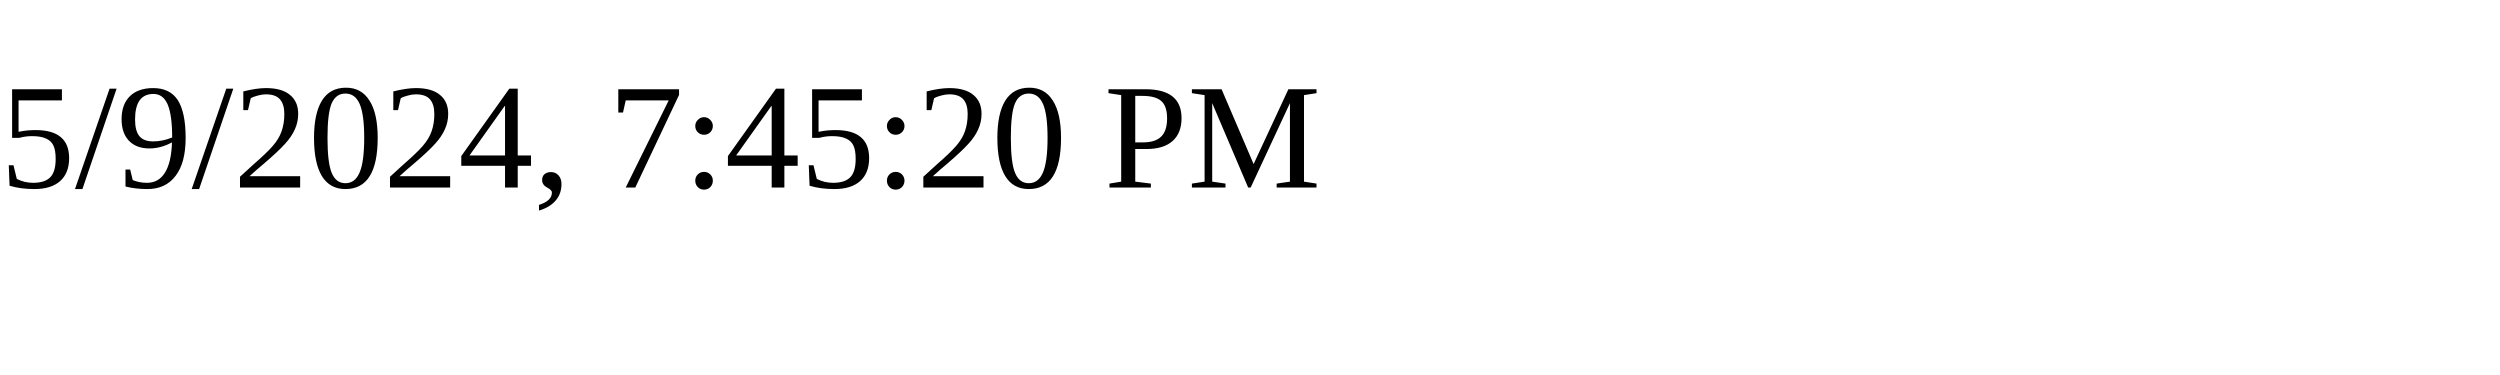
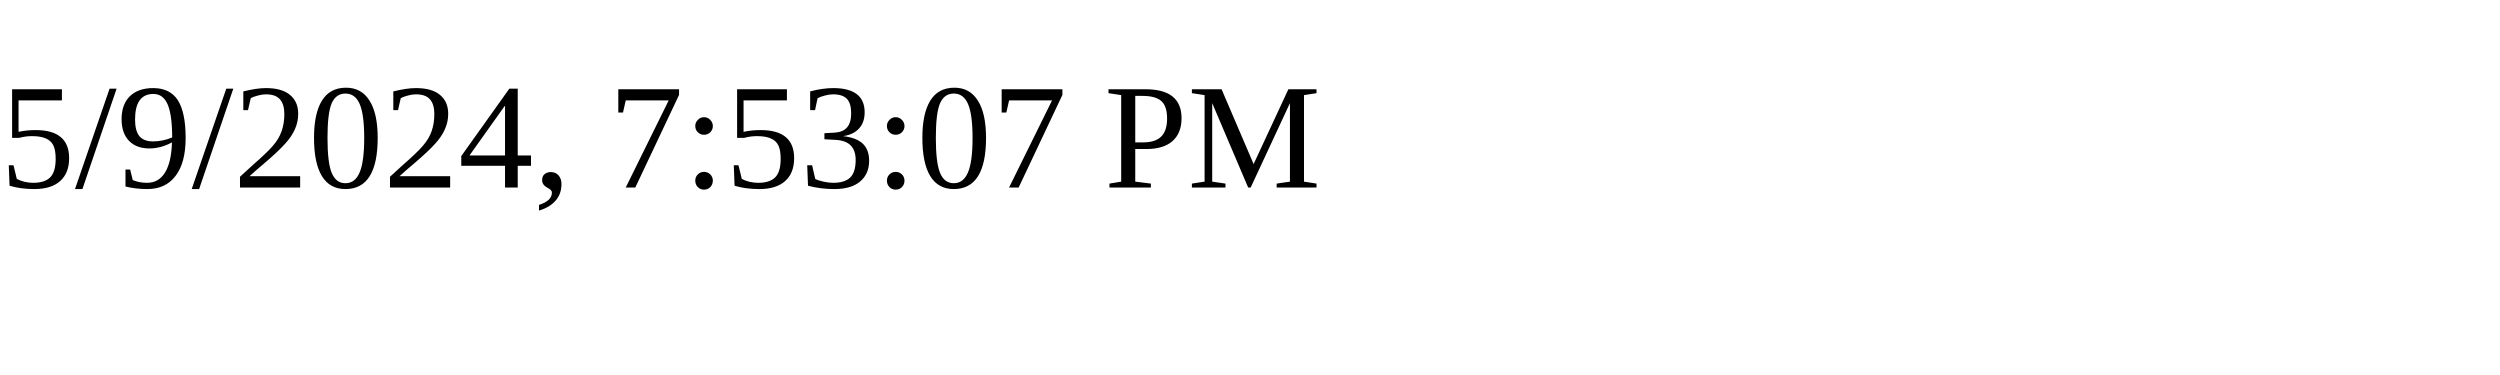
<svg xmlns="http://www.w3.org/2000/svg" height="30" width="200">
-   <text x="0" y="15">5/9/2024, 7:45:20 PM</text>
+   <text x="0" y="15">5/9/2024, 7:53:07 PM</text>
</svg>
